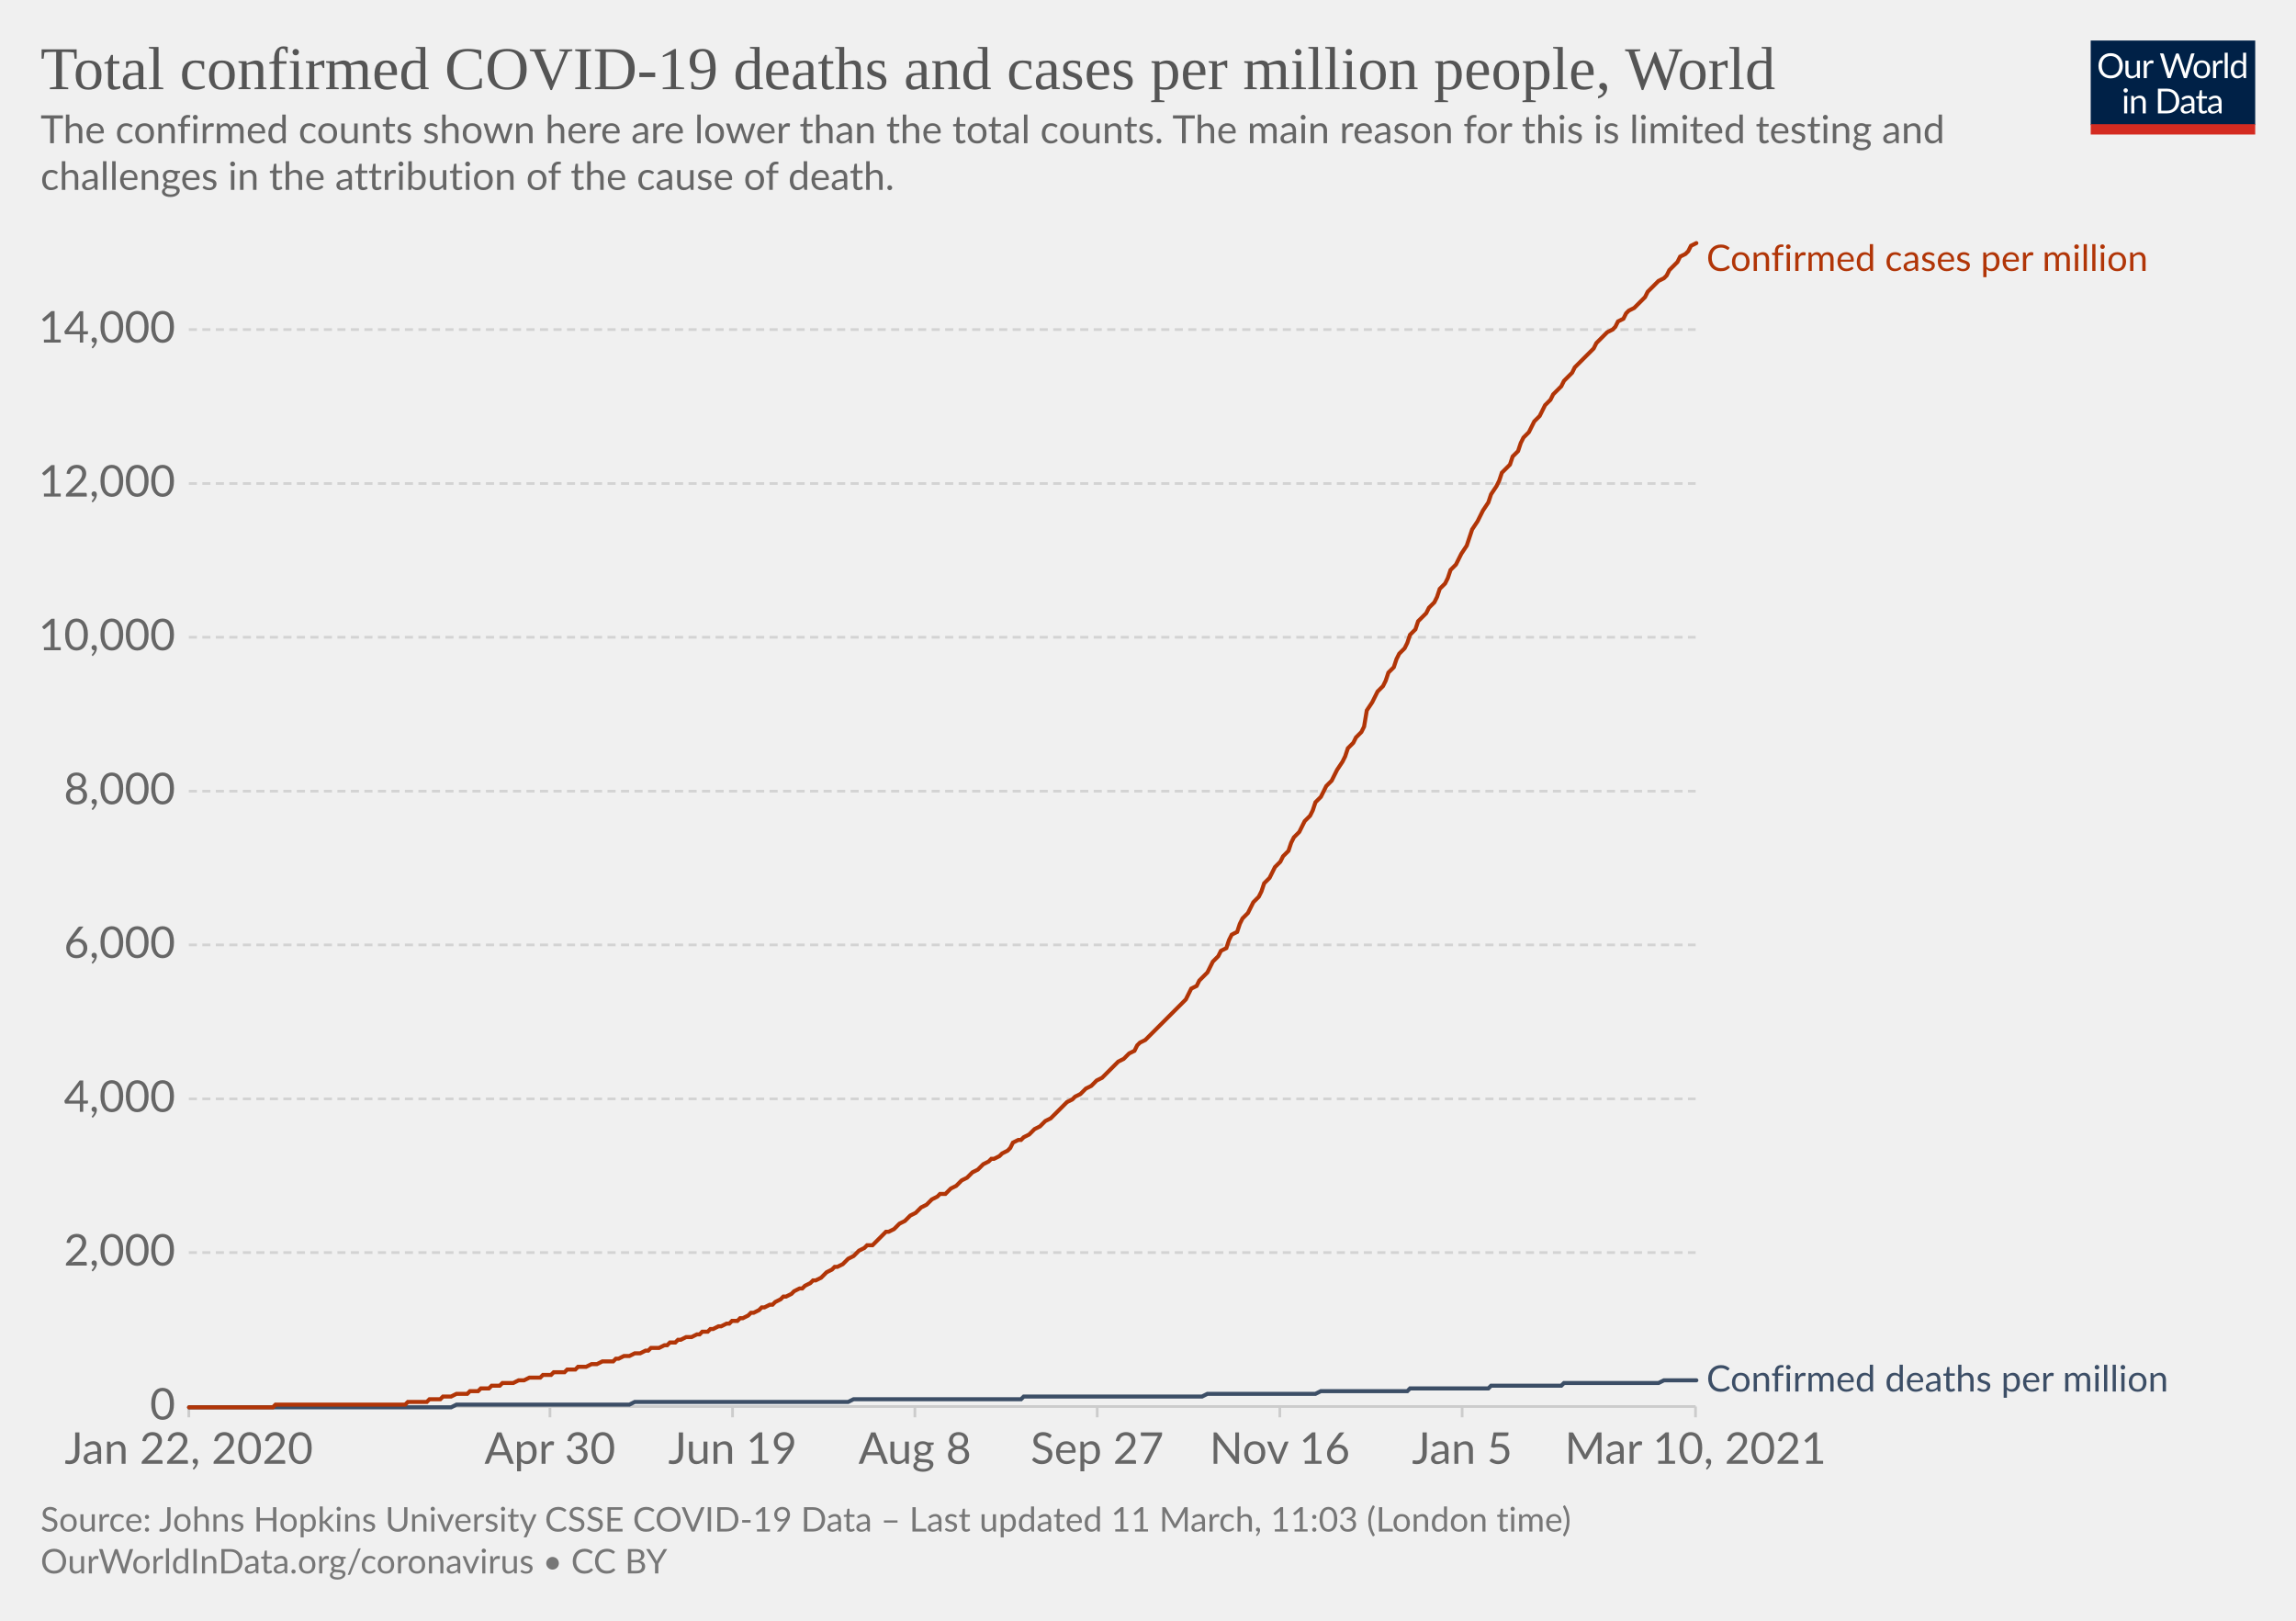
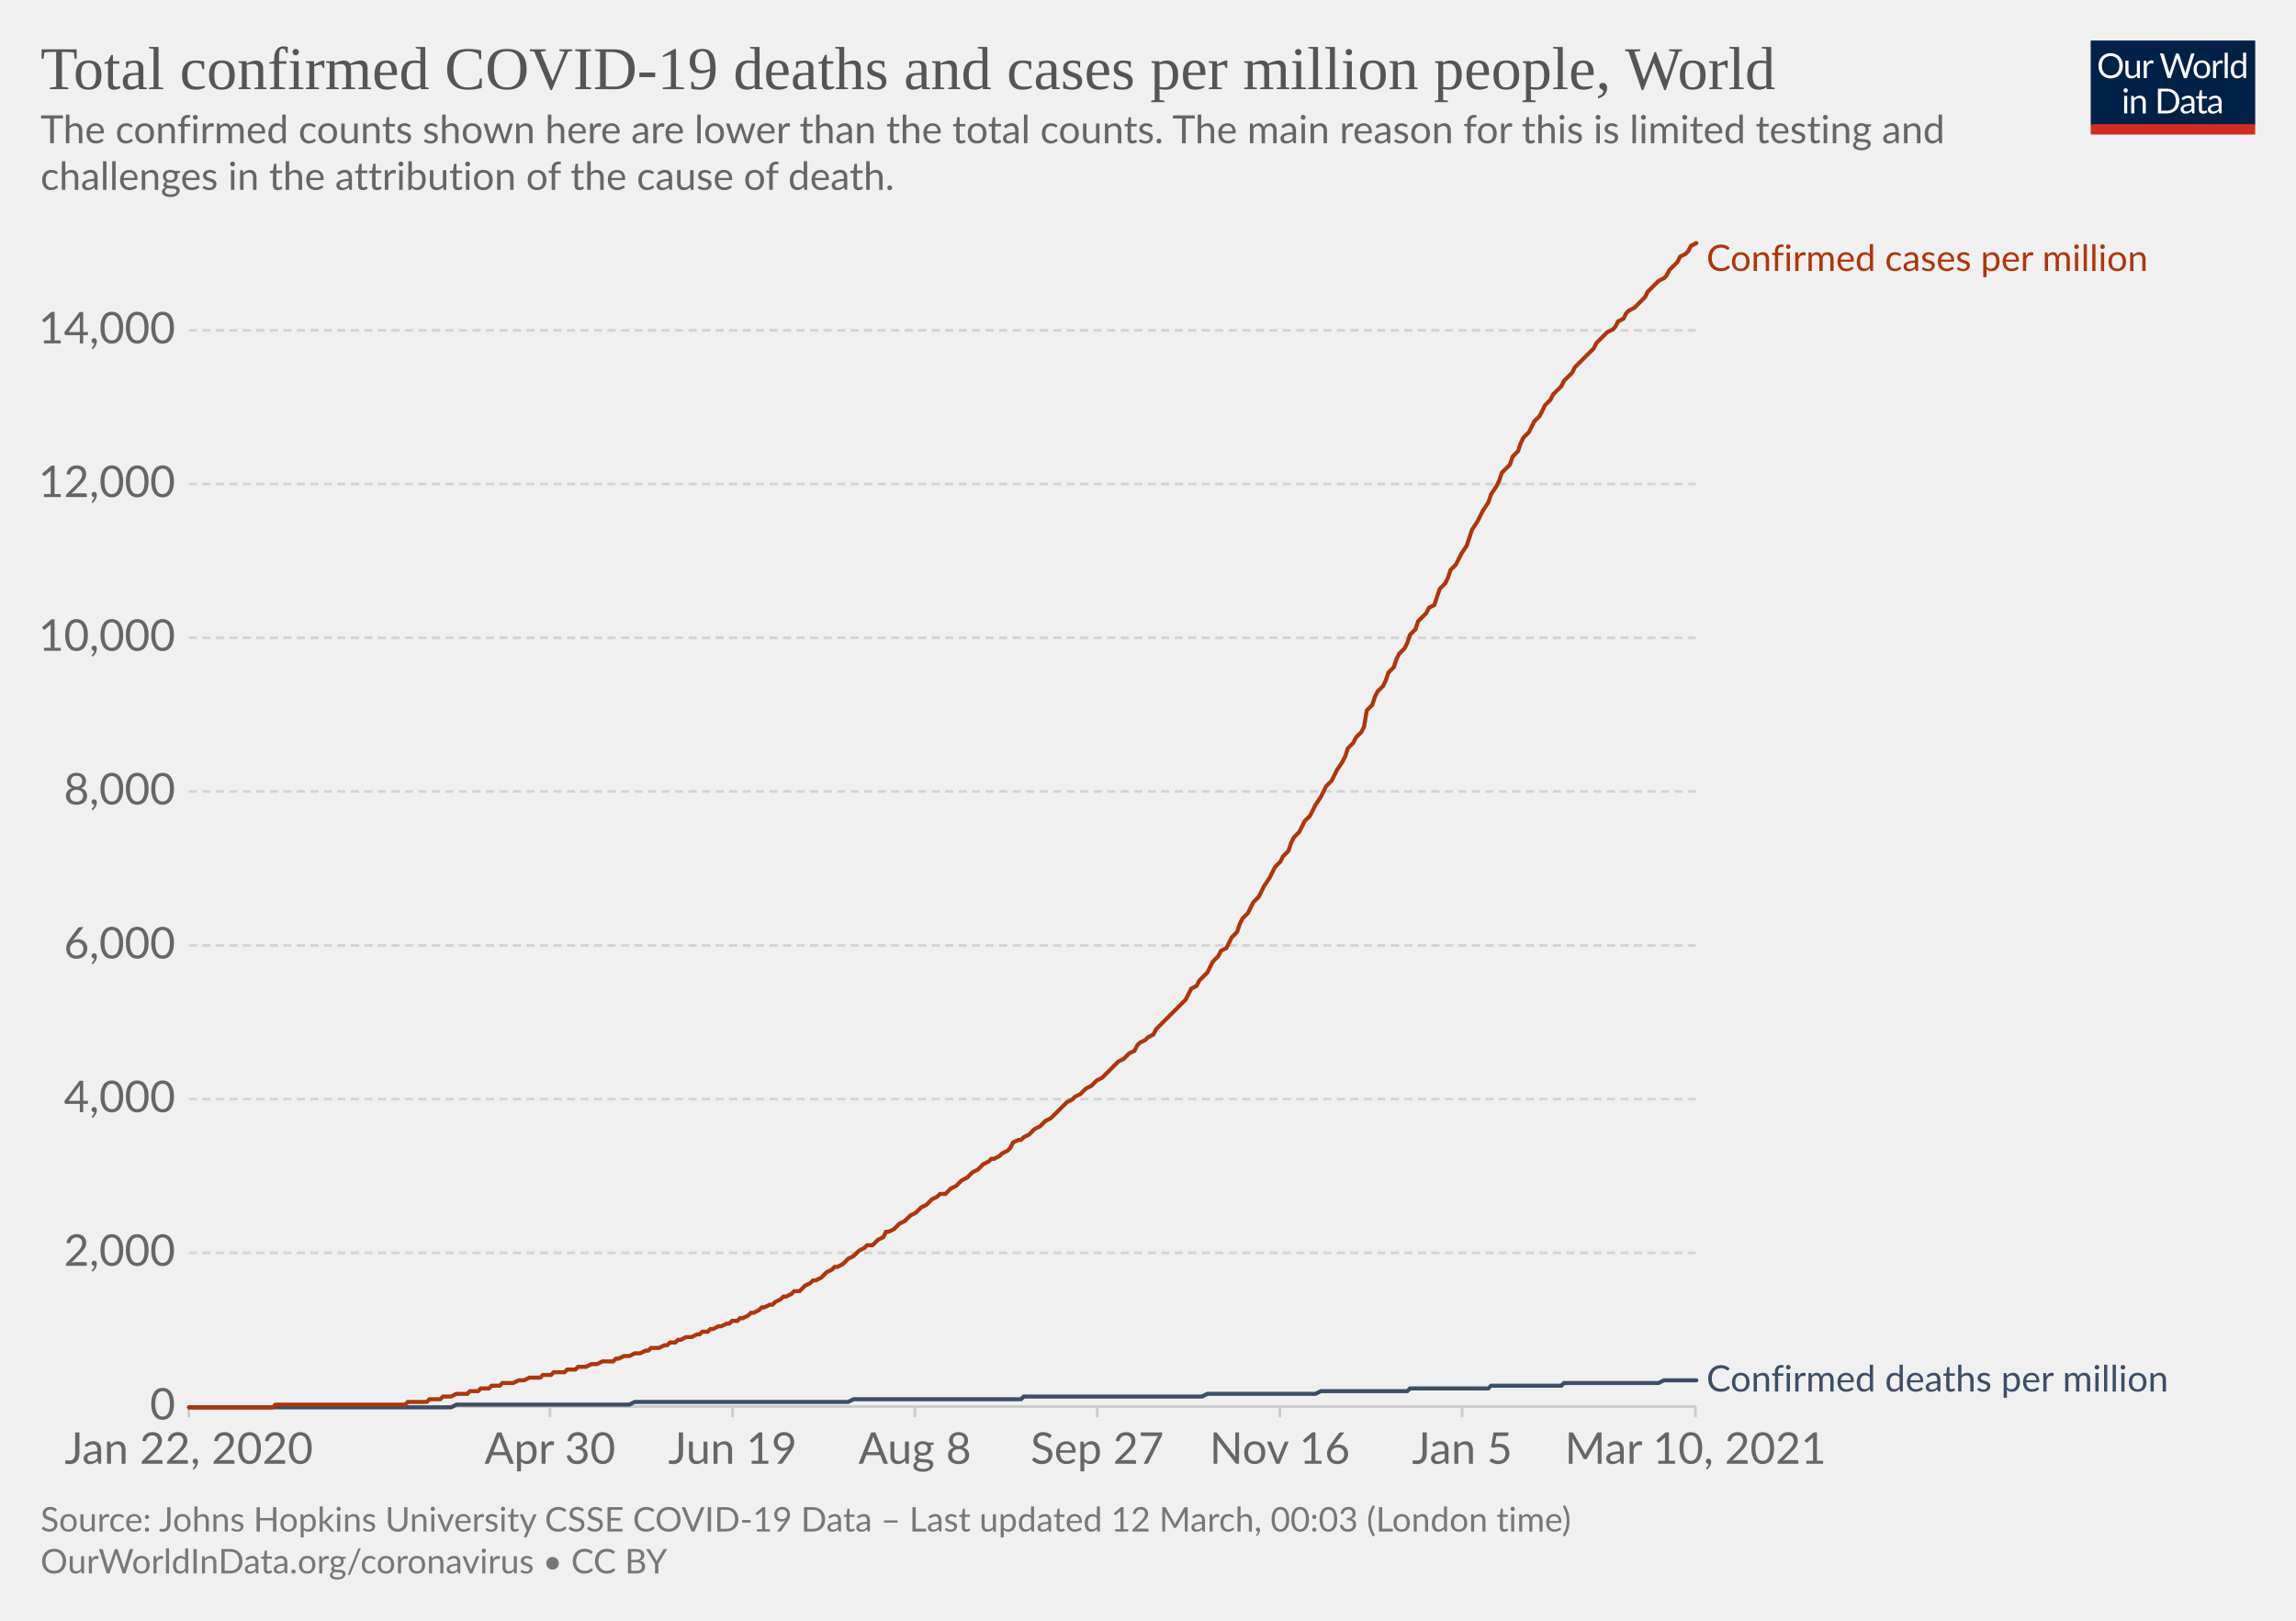
<svg xmlns="http://www.w3.org/2000/svg" version="1.1" style="background-color:#fff;-webkit-font-smoothing:antialiased" width="850" height="600" viewBox="0 0 850 600" font-family="Lato,'Helvetica Neue',Helvetica,Arial,sans-serif" font-size="18" text-rendering="optimizeLegibility">
  <g class="HeaderView">
    <g transform="matrix(.29 0 0 .29 774 15)">
      <svg width="210" height="120" viewBox="0 0 210 120" fill="none">
        <g clip-path="url(#clip0)">
          <path d="M0 0h210v107.89H0V0z" fill="#002147" />
          <path d="M40.98 32.25c0 2.36-.38 4.53-1.12 6.51a14.26 14.26 0 01-8.1 8.4c-1.9.78-4.02 1.17-6.34 1.17a16.6 16.6 0 01-6.33-1.17 14.31 14.31 0 01-8.08-8.4 18.29 18.29 0 01-1.12-6.51c0-2.36.38-4.53 1.12-6.5.75-1.97 1.8-3.67 3.17-5.1a14.32 14.32 0 014.9-3.34c1.92-.8 4.03-1.19 6.34-1.19 2.32 0 4.43.4 6.34 1.19 1.92.8 3.56 1.9 4.93 3.34a14.87 14.87 0 013.17 5.1 18.1 18.1 0 011.12 6.5zm-4.38 0c0-1.94-.26-3.68-.8-5.22a10.91 10.91 0 00-2.24-3.89 9.68 9.68 0 00-3.52-2.46 11.95 11.95 0 00-4.62-.86c-1.68 0-3.21.28-4.6.86a9.88 9.88 0 00-3.54 2.46 10.91 10.91 0 00-2.24 3.9c-.53 1.53-.8 3.27-.8 5.2 0 1.94.27 3.68.8 5.22a11.17 11.17 0 002.24 3.9 10.01 10.01 0 003.55 2.44c1.38.56 2.9.83 4.6.83s3.24-.27 4.61-.83a9.8 9.8 0 003.52-2.44 11.17 11.17 0 002.25-3.9c.53-1.54.8-3.28.8-5.21zm26.22-6.54V48H60.5c-.56 0-.9-.27-1.05-.81l-.31-2.4a12.45 12.45 0 01-3.26 2.6c-1.2.64-2.58.96-4.13.96-1.22 0-2.3-.2-3.24-.6a6.52 6.52 0 01-2.33-1.7 7.37 7.37 0 01-1.43-2.67c-.3-1.04-.46-2.2-.46-3.45V25.7h3.91v14.22c0 1.68.38 2.99 1.15 3.91.77.93 1.96 1.39 3.54 1.39 1.16 0 2.24-.27 3.23-.82a10.42 10.42 0 002.8-2.28V25.7h3.91zm8.61 4.47a9.94 9.94 0 012.6-3.56 5.64 5.64 0 013.76-1.3c.47 0 .92.05 1.34.15.44.1.83.27 1.17.49l-.3 2.92c-.09.37-.3.55-.66.55-.2 0-.5-.04-.9-.13a6.21 6.21 0 00-3.24.18 4.23 4.23 0 00-1.47.92c-.42.4-.81.9-1.17 1.5-.33.58-.64 1.26-.92 2.02V48H67.7V25.71h2.25c.42 0 .72.08.88.25.16.16.27.44.33.83l.26 3.39zm61.16-13.7L122.75 48h-3.82l-7.99-24.05a21.95 21.95 0 01-.42-1.58 38.36 38.36 0 01-.44 1.58L102.05 48h-3.83L88.4 16.47h3.54c.38 0 .7.1.95.29.26.2.43.43.5.73l6.52 21.9.28 1.28.29 1.46.3-1.46.38-1.27 7.41-21.91c.1-.25.26-.48.51-.69.27-.22.58-.33.95-.33h1.23c.38 0 .69.1.92.29a1.77 1.77 0 01.53.73l7.4 21.9a28.4 28.4 0 01.68 2.62 29.52 29.52 0 01.52-2.61l6.54-21.91a1.31 1.31 0 01.48-.7c.27-.21.58-.32.95-.32h3.32zm9.35 8.88c1.63 0 3.1.27 4.4.82a9.43 9.43 0 015.46 5.94c.5 1.4.74 2.98.74 4.73 0 1.76-.25 3.34-.74 4.75a9.43 9.43 0 01-5.46 5.92c-1.3.52-2.77.79-4.4.79-1.64 0-3.12-.27-4.44-.8a9.42 9.42 0 01-3.35-2.3c-.92-1-1.63-2.2-2.13-3.61-.49-1.41-.73-3-.73-4.75s.24-3.33.73-4.73c.5-1.43 1.2-2.64 2.13-3.63a9.4 9.4 0 013.35-2.31c1.32-.55 2.8-.82 4.44-.82zm0 19.89c2.2 0 3.84-.73 4.93-2.2 1.08-1.48 1.63-3.54 1.63-6.18 0-2.66-.55-4.72-1.63-6.2-1.09-1.49-2.73-2.23-4.93-2.23-1.12 0-2.09.2-2.93.57a5.71 5.71 0 00-2.06 1.65 7.5 7.5 0 00-1.24 2.67c-.26 1.04-.4 2.22-.4 3.54 0 2.64.55 4.7 1.64 6.18 1.1 1.47 2.76 2.2 4.99 2.2zm17.97-15.07a9.94 9.94 0 012.6-3.56 5.64 5.64 0 013.76-1.3c.47 0 .91.05 1.34.15.44.1.83.27 1.16.49l-.28 2.92c-.09.37-.31.55-.66.55-.2 0-.5-.04-.9-.13a6.2 6.2 0 00-3.24.18 4.23 4.23 0 00-1.47.92c-.43.4-.82.9-1.17 1.5a13.1 13.1 0 00-.92 2.02V48h-3.94V25.71h2.24c.43 0 .72.08.88.25.17.16.28.44.33.83l.27 3.39zm15.04-14.59V48h-3.92V15.6h3.92zm19.55 15.43a6.22 6.22 0 00-2.38-2.05 6.7 6.7 0 00-2.86-.6c-2.07 0-3.66.75-4.77 2.23-1.12 1.48-1.68 3.6-1.68 6.33 0 1.46.13 2.7.38 3.74a7.29 7.29 0 001.1 2.56 4.35 4.35 0 001.78 1.45c.7.3 1.5.46 2.4.46 1.29 0 2.41-.3 3.36-.88a9.6 9.6 0 002.67-2.49V31.02zm3.91-15.43V48h-2.33c-.56 0-.9-.27-1.06-.81l-.35-2.71a12.13 12.13 0 01-3.25 2.77 8.28 8.28 0 01-4.23 1.06 7.31 7.31 0 01-6.14-2.9c-.73-.96-1.3-2.15-1.69-3.57a18.35 18.35 0 01.07-9.48 11.29 11.29 0 011.89-3.7 8.7 8.7 0 017.06-3.34 7.96 7.96 0 016.12 2.62V15.59h3.91zM46.61 70.71V93H42.7V70.71h3.91zm.84-7c0 .39-.08.75-.24 1.09a2.81 2.81 0 01-1.52 1.47 2.67 2.67 0 01-2.16 0 2.9 2.9 0 01-1.45-1.47 2.67 2.67 0 010-2.16c.15-.35.35-.65.6-.9.25-.27.53-.47.85-.62a2.67 2.67 0 012.16 0c.35.15.65.35.9.62.27.25.47.55.62.9.16.34.24.7.24 1.08zm7.97 10.24c.49-.54 1-1.04 1.54-1.48a9.85 9.85 0 013.66-1.84 8.96 8.96 0 015.43.35c.94.4 1.72.97 2.33 1.71a7.36 7.36 0 011.43 2.67c.32 1.04.49 2.19.49 3.45V93h-3.94V78.81c0-1.69-.4-3-1.17-3.92-.76-.93-1.93-1.4-3.5-1.4a6.6 6.6 0 00-3.25.83c-1 .56-1.92 1.31-2.77 2.27V93h-3.94V70.71h2.35c.56 0 .9.28 1.04.82l.3 2.42zm57.7 3.3c0 2.36-.37 4.5-1.11 6.44a14.3 14.3 0 01-3.17 4.98 14.1 14.1 0 01-4.93 3.2c-1.9.76-4.02 1.13-6.33 1.13H85.8V61.47h11.77c2.31 0 4.42.39 6.33 1.15a13.8 13.8 0 018.1 8.18 17.75 17.75 0 011.12 6.45zm-4.37 0c0-1.94-.26-3.67-.8-5.2a10.94 10.94 0 00-2.23-3.87 9.57 9.57 0 00-3.53-2.42 12.23 12.23 0 00-4.61-.83h-7.5v24.62h7.5c1.7 0 3.24-.28 4.61-.84a9.7 9.7 0 003.53-2.4 10.94 10.94 0 002.24-3.87c.53-1.53.8-3.26.8-5.2zm19.8 5.72c-1.8.06-3.34.2-4.62.44-1.26.22-2.3.51-3.1.88-.8.36-1.37.8-1.74 1.3-.35.5-.53 1.05-.53 1.67 0 .58.1 1.1.3 1.52a3 3 0 00.76 1.05c.34.27.73.46 1.17.6a6.13 6.13 0 001.45.17 7.28 7.28 0 003.5-.81 11.95 11.95 0 002.82-2.2v-4.62zm-12.65-9.11a12.73 12.73 0 013.98-2.66c1.43-.59 3-.88 4.73-.88 1.25 0 2.36.2 3.33.61a6.81 6.81 0 013.94 4.38c.33 1.04.5 2.19.5 3.43V93h-1.74a1.8 1.8 0 01-.88-.18c-.2-.13-.36-.38-.48-.74l-.44-2.12-1.72 1.46a9.48 9.48 0 01-3.74 1.7c-.69.15-1.46.23-2.3.23-.87 0-1.69-.12-2.45-.35a5.34 5.34 0 01-3.34-2.93 6.64 6.64 0 01-.49-2.64c0-.88.25-1.72.73-2.53a6.33 6.33 0 012.35-2.17c1.09-.63 2.5-1.15 4.25-1.54 1.75-.41 3.89-.65 6.42-.7v-1.75c0-1.73-.37-3.03-1.12-3.91-.75-.9-1.84-1.34-3.28-1.34-.97 0-1.78.12-2.44.37-.64.23-1.2.5-1.7.81l-1.23.82c-.33.23-.67.35-1 .35-.27 0-.5-.07-.69-.2a2.1 2.1 0 01-.48-.53l-.7-1.25zm27.67 19.5c-1.76 0-3.12-.5-4.07-1.48-.94-.98-1.41-2.4-1.41-4.25V74h-2.68a.9.9 0 01-.6-.2c-.16-.14-.24-.36-.24-.66v-1.56l3.65-.46.9-6.89a.9.9 0 01.29-.52.88.88 0 01.62-.22H142v7.67h6.44V74H142v13.38c0 .94.22 1.63.68 2.09.45.45 1.04.68 1.76.68a3.21 3.21 0 001.85-.53l.55-.35c.16-.12.3-.18.41-.18.2 0 .4.13.55.38l1.15 1.87a7.45 7.45 0 01-2.44 1.5 8.53 8.53 0 01-2.95.52zm19.68-10.4c-1.8.07-3.34.21-4.62.45-1.26.22-2.3.51-3.1.88-.8.36-1.37.8-1.74 1.3-.35.5-.53 1.05-.53 1.67 0 .58.1 1.1.3 1.52a2.9 2.9 0 00.76 1.05c.34.27.73.46 1.17.6a6.13 6.13 0 001.45.17 7.3 7.3 0 003.5-.81 12.04 12.04 0 002.82-2.2v-4.62zm-12.65-9.1a12.72 12.72 0 013.99-2.66c1.42-.59 3-.88 4.72-.88 1.25 0 2.36.2 3.33.61a6.81 6.81 0 013.94 4.38c.33 1.04.5 2.19.5 3.43V93h-1.74a1.8 1.8 0 01-.88-.18c-.2-.13-.36-.38-.48-.74l-.44-2.12-1.72 1.46a9.48 9.48 0 01-3.74 1.7c-.69.15-1.46.23-2.3.23-.87 0-1.69-.12-2.45-.35a5.33 5.33 0 01-3.34-2.93 6.62 6.62 0 01-.49-2.64c0-.88.25-1.72.73-2.53a6.33 6.33 0 012.35-2.17c1.09-.63 2.5-1.15 4.25-1.54a31.2 31.2 0 016.42-.7v-1.75c0-1.73-.37-3.03-1.12-3.91-.75-.9-1.84-1.34-3.28-1.34-.97 0-1.78.12-2.44.37-.64.23-1.2.5-1.7.81l-1.22.82c-.34.23-.68.35-1.02.35-.26 0-.49-.07-.68-.2a1.88 1.88 0 01-.48-.53l-.7-1.25zM40.98 32.25c0 2.36-.38 4.53-1.12 6.51a14.26 14.26 0 01-8.1 8.4c-1.9.78-4.02 1.17-6.34 1.17a16.6 16.6 0 01-6.33-1.17 14.31 14.31 0 01-8.08-8.4 18.29 18.29 0 01-1.12-6.51c0-2.36.38-4.53 1.12-6.5.75-1.97 1.8-3.67 3.17-5.1a14.32 14.32 0 014.9-3.34c1.92-.8 4.03-1.19 6.34-1.19 2.32 0 4.43.4 6.34 1.19 1.92.8 3.56 1.9 4.93 3.34a14.87 14.87 0 013.17 5.1 18.1 18.1 0 011.12 6.5zm-4.38 0c0-1.94-.26-3.68-.8-5.22a10.91 10.91 0 00-2.24-3.89 9.68 9.68 0 00-3.52-2.46 11.95 11.95 0 00-4.62-.86c-1.68 0-3.21.28-4.6.86a9.88 9.88 0 00-3.54 2.46 10.91 10.91 0 00-2.24 3.9c-.53 1.53-.8 3.27-.8 5.2 0 1.94.27 3.68.8 5.22a11.17 11.17 0 002.24 3.9 10.01 10.01 0 003.55 2.44c1.38.56 2.9.83 4.6.83s3.24-.27 4.61-.83a9.8 9.8 0 003.52-2.44 11.17 11.17 0 002.25-3.9c.53-1.54.8-3.28.8-5.21zm26.22-6.54V48H60.5c-.56 0-.9-.27-1.05-.81l-.31-2.4a12.45 12.45 0 01-3.26 2.6c-1.2.64-2.58.96-4.13.96-1.22 0-2.3-.2-3.24-.6a6.52 6.52 0 01-2.33-1.7 7.37 7.37 0 01-1.43-2.67c-.3-1.04-.46-2.2-.46-3.45V25.7h3.91v14.22c0 1.68.38 2.99 1.15 3.91.77.93 1.96 1.39 3.54 1.39 1.16 0 2.24-.27 3.23-.82a10.42 10.42 0 002.8-2.28V25.7h3.91zm8.61 4.47a9.94 9.94 0 012.6-3.56 5.64 5.64 0 013.76-1.3c.47 0 .92.05 1.34.15.44.1.83.27 1.17.49l-.3 2.92c-.09.37-.3.55-.66.55-.2 0-.5-.04-.9-.13a6.21 6.21 0 00-3.24.18 4.23 4.23 0 00-1.47.92c-.42.4-.81.9-1.17 1.5-.33.58-.64 1.26-.92 2.02V48H67.7V25.71h2.25c.42 0 .72.08.88.25.16.16.27.44.33.83l.26 3.39zm61.16-13.7L122.75 48h-3.82l-7.99-24.05a21.95 21.95 0 01-.42-1.58 38.36 38.36 0 01-.44 1.58L102.05 48h-3.83L88.4 16.47h3.54c.38 0 .7.1.95.29.26.2.43.43.5.73l6.52 21.9.28 1.28.29 1.46.3-1.46.38-1.27 7.41-21.91c.1-.25.26-.48.51-.69.27-.22.58-.33.95-.33h1.23c.38 0 .69.1.92.29a1.77 1.77 0 01.53.73l7.4 21.9a28.4 28.4 0 01.68 2.62 29.52 29.52 0 01.52-2.61l6.54-21.91a1.31 1.31 0 01.48-.7c.27-.21.58-.32.95-.32h3.32zm9.35 8.88c1.63 0 3.1.27 4.4.82a9.43 9.43 0 015.46 5.94c.5 1.4.74 2.98.74 4.73 0 1.76-.25 3.34-.74 4.75a9.43 9.43 0 01-5.46 5.92c-1.3.52-2.77.79-4.4.79-1.64 0-3.12-.27-4.44-.8a9.42 9.42 0 01-3.35-2.3c-.92-1-1.63-2.2-2.13-3.61-.49-1.41-.73-3-.73-4.75s.24-3.33.73-4.73c.5-1.43 1.2-2.64 2.13-3.63a9.4 9.4 0 013.35-2.31c1.32-.55 2.8-.82 4.44-.82zm0 19.89c2.2 0 3.84-.73 4.93-2.2 1.08-1.48 1.63-3.54 1.63-6.18 0-2.66-.55-4.72-1.63-6.2-1.09-1.49-2.73-2.23-4.93-2.23-1.12 0-2.09.2-2.93.57a5.71 5.71 0 00-2.06 1.65 7.5 7.5 0 00-1.24 2.67c-.26 1.04-.4 2.22-.4 3.54 0 2.64.55 4.7 1.64 6.18 1.1 1.47 2.76 2.2 4.99 2.2zm17.97-15.07a9.94 9.94 0 012.6-3.56 5.64 5.64 0 013.76-1.3c.47 0 .91.05 1.34.15.44.1.83.27 1.16.49l-.28 2.92c-.09.37-.31.55-.66.55-.2 0-.5-.04-.9-.13a6.2 6.2 0 00-3.24.18 4.23 4.23 0 00-1.47.92c-.43.4-.82.9-1.17 1.5a13.1 13.1 0 00-.92 2.02V48h-3.94V25.71h2.24c.43 0 .72.08.88.25.17.16.28.44.33.83l.27 3.39zm15.04-14.59V48h-3.92V15.6h3.92zm19.55 15.43a6.22 6.22 0 00-2.38-2.05 6.7 6.7 0 00-2.86-.6c-2.07 0-3.66.75-4.77 2.23-1.12 1.48-1.68 3.6-1.68 6.33 0 1.46.13 2.7.38 3.74a7.29 7.29 0 001.1 2.56 4.35 4.35 0 001.78 1.45c.7.3 1.5.46 2.4.46 1.29 0 2.41-.3 3.36-.88a9.6 9.6 0 002.67-2.49V31.02zm3.91-15.43V48h-2.33c-.56 0-.9-.27-1.06-.81l-.35-2.71a12.13 12.13 0 01-3.25 2.77 8.28 8.28 0 01-4.23 1.06 7.31 7.31 0 01-6.14-2.9c-.73-.96-1.3-2.15-1.69-3.57a18.35 18.35 0 01.07-9.48 11.29 11.29 0 011.89-3.7 8.7 8.7 0 017.06-3.34 7.96 7.96 0 016.12 2.62V15.59h3.91zM46.61 70.71V93H42.7V70.71h3.91zm.84-7c0 .39-.08.75-.24 1.09a2.81 2.81 0 01-1.52 1.47 2.67 2.67 0 01-2.16 0 2.9 2.9 0 01-1.45-1.47 2.67 2.67 0 010-2.16c.15-.35.35-.65.6-.9.25-.27.53-.47.85-.62a2.67 2.67 0 012.16 0c.35.15.65.35.9.62.27.25.47.55.62.9.16.34.24.7.24 1.08zm7.97 10.24c.49-.54 1-1.04 1.54-1.48a9.85 9.85 0 013.66-1.84 8.96 8.96 0 015.43.35c.94.4 1.72.97 2.33 1.71a7.36 7.36 0 011.43 2.67c.32 1.04.49 2.19.49 3.45V93h-3.94V78.81c0-1.69-.4-3-1.17-3.92-.76-.93-1.93-1.4-3.5-1.4a6.6 6.6 0 00-3.25.83c-1 .56-1.92 1.31-2.77 2.27V93h-3.94V70.71h2.35c.56 0 .9.28 1.04.82l.3 2.42zm57.7 3.3c0 2.36-.37 4.5-1.11 6.44a14.3 14.3 0 01-3.17 4.98 14.1 14.1 0 01-4.93 3.2c-1.9.76-4.02 1.13-6.33 1.13H85.8V61.47h11.77c2.31 0 4.42.39 6.33 1.15a13.8 13.8 0 018.1 8.18 17.75 17.75 0 011.12 6.45zm-4.37 0c0-1.94-.26-3.67-.8-5.2a10.94 10.94 0 00-2.23-3.87 9.57 9.57 0 00-3.53-2.42 12.23 12.23 0 00-4.61-.83h-7.5v24.62h7.5c1.7 0 3.24-.28 4.61-.84a9.7 9.7 0 003.53-2.4 10.94 10.94 0 002.24-3.87c.53-1.53.8-3.26.8-5.2zm19.8 5.72c-1.8.06-3.34.2-4.62.44-1.26.22-2.3.51-3.1.88-.8.36-1.37.8-1.74 1.3-.35.5-.53 1.05-.53 1.67 0 .58.1 1.1.3 1.52a3 3 0 00.76 1.05c.34.27.73.46 1.17.6a6.13 6.13 0 001.45.17 7.28 7.28 0 003.5-.81 11.95 11.95 0 002.82-2.2v-4.62zm-12.65-9.11a12.73 12.73 0 013.98-2.66c1.43-.59 3-.88 4.73-.88 1.25 0 2.36.2 3.33.61a6.81 6.81 0 013.94 4.38c.33 1.04.5 2.19.5 3.43V93h-1.74a1.8 1.8 0 01-.88-.18c-.2-.13-.36-.38-.48-.74l-.44-2.12-1.72 1.46a9.48 9.48 0 01-3.74 1.7c-.69.15-1.46.23-2.3.23-.87 0-1.69-.12-2.45-.35a5.34 5.34 0 01-3.34-2.93 6.64 6.64 0 01-.49-2.64c0-.88.25-1.72.73-2.53a6.33 6.33 0 012.35-2.17c1.09-.63 2.5-1.15 4.25-1.54 1.75-.41 3.89-.65 6.42-.7v-1.75c0-1.73-.37-3.03-1.12-3.91-.75-.9-1.84-1.34-3.28-1.34-.97 0-1.78.12-2.44.37-.64.23-1.2.5-1.7.81l-1.23.82c-.33.23-.67.35-1 .35-.27 0-.5-.07-.69-.2a2.1 2.1 0 01-.48-.53l-.7-1.25zm27.67 19.5c-1.76 0-3.12-.5-4.07-1.48-.94-.98-1.41-2.4-1.41-4.25V74h-2.68a.9.9 0 01-.6-.2c-.16-.14-.24-.36-.24-.66v-1.56l3.65-.46.9-6.89a.9.9 0 01.29-.52.88.88 0 01.62-.22H142v7.67h6.44V74H142v13.38c0 .94.22 1.63.68 2.09.45.45 1.04.68 1.76.68a3.21 3.21 0 001.85-.53l.55-.35c.16-.12.3-.18.41-.18.2 0 .4.13.55.38l1.15 1.87a7.45 7.45 0 01-2.44 1.5 8.53 8.53 0 01-2.95.52zm19.68-10.4c-1.8.07-3.34.21-4.62.45-1.26.22-2.3.51-3.1.88-.8.36-1.37.8-1.74 1.3-.35.5-.53 1.05-.53 1.67 0 .58.1 1.1.3 1.52a2.9 2.9 0 00.76 1.05c.34.27.73.46 1.17.6a6.13 6.13 0 001.45.17 7.3 7.3 0 003.5-.81 12.04 12.04 0 002.82-2.2v-4.62zm-12.65-9.1a12.72 12.72 0 013.99-2.66c1.42-.59 3-.88 4.72-.88 1.25 0 2.36.2 3.33.61a6.81 6.81 0 013.94 4.38c.33 1.04.5 2.19.5 3.43V93h-1.74a1.8 1.8 0 01-.88-.18c-.2-.13-.36-.38-.48-.74l-.44-2.12-1.72 1.46a9.48 9.48 0 01-3.74 1.7c-.69.15-1.46.23-2.3.23-.87 0-1.69-.12-2.45-.35a5.33 5.33 0 01-3.34-2.93 6.62 6.62 0 01-.49-2.64c0-.88.25-1.72.73-2.53a6.33 6.33 0 012.35-2.17c1.09-.63 2.5-1.15 4.25-1.54a31.2 31.2 0 016.42-.7v-1.75c0-1.73-.37-3.03-1.12-3.91-.75-.9-1.84-1.34-3.28-1.34-.97 0-1.78.12-2.44.37-.64.23-1.2.5-1.7.81l-1.22.82c-.34.23-.68.35-1.02.35-.26 0-.49-.07-.68-.2a1.88 1.88 0 01-.48-.53l-.7-1.25zM40.98 32.25c0 2.36-.38 4.53-1.12 6.51a14.26 14.26 0 01-8.1 8.4c-1.9.78-4.02 1.17-6.34 1.17a16.6 16.6 0 01-6.33-1.17 14.31 14.31 0 01-8.08-8.4 18.29 18.29 0 01-1.12-6.51c0-2.36.38-4.53 1.12-6.5.75-1.97 1.8-3.67 3.17-5.1a14.32 14.32 0 014.9-3.34c1.92-.8 4.03-1.19 6.34-1.19 2.32 0 4.43.4 6.34 1.19 1.92.8 3.56 1.9 4.93 3.34a14.87 14.87 0 013.17 5.1 18.1 18.1 0 011.12 6.5zm-4.38 0c0-1.94-.26-3.68-.8-5.22a10.91 10.91 0 00-2.24-3.89 9.68 9.68 0 00-3.52-2.46 11.95 11.95 0 00-4.62-.86c-1.68 0-3.21.28-4.6.86a9.88 9.88 0 00-3.54 2.46 10.91 10.91 0 00-2.24 3.9c-.53 1.53-.8 3.27-.8 5.2 0 1.94.27 3.68.8 5.22a11.17 11.17 0 002.24 3.9 10.01 10.01 0 003.55 2.44c1.38.56 2.9.83 4.6.83s3.24-.27 4.61-.83a9.8 9.8 0 003.52-2.44 11.17 11.17 0 002.25-3.9c.53-1.54.8-3.28.8-5.21zm26.22-6.54V48H60.5c-.56 0-.9-.27-1.05-.81l-.31-2.4a12.45 12.45 0 01-3.26 2.6c-1.2.64-2.58.96-4.13.96-1.22 0-2.3-.2-3.24-.6a6.52 6.52 0 01-2.33-1.7 7.37 7.37 0 01-1.43-2.67c-.3-1.04-.46-2.2-.46-3.45V25.7h3.91v14.22c0 1.68.38 2.99 1.15 3.91.77.93 1.96 1.39 3.54 1.39 1.16 0 2.24-.27 3.23-.82a10.42 10.42 0 002.8-2.28V25.7h3.91zm8.61 4.47a9.94 9.94 0 012.6-3.56 5.64 5.64 0 013.76-1.3c.47 0 .92.05 1.34.15.44.1.83.27 1.17.49l-.3 2.92c-.09.37-.3.55-.66.55-.2 0-.5-.04-.9-.13a6.21 6.21 0 00-3.24.18 4.23 4.23 0 00-1.47.92c-.42.4-.81.9-1.17 1.5-.33.58-.64 1.26-.92 2.02V48H67.7V25.71h2.25c.42 0 .72.08.88.25.16.16.27.44.33.83l.26 3.39zm61.16-13.7L122.75 48h-3.82l-7.99-24.05a21.95 21.95 0 01-.42-1.58 38.36 38.36 0 01-.44 1.58L102.05 48h-3.83L88.4 16.47h3.54c.38 0 .7.1.95.29.26.2.43.43.5.73l6.52 21.9.28 1.28.29 1.46.3-1.46.38-1.27 7.41-21.91c.1-.25.26-.48.51-.69.27-.22.58-.33.95-.33h1.23c.38 0 .69.1.92.29a1.77 1.77 0 01.53.73l7.4 21.9a28.4 28.4 0 01.68 2.62 29.52 29.52 0 01.52-2.61l6.54-21.91a1.31 1.31 0 01.48-.7c.27-.21.58-.32.95-.32h3.32zm9.35 8.88c1.63 0 3.1.27 4.4.82a9.43 9.43 0 015.46 5.94c.5 1.4.74 2.98.74 4.73 0 1.76-.25 3.34-.74 4.75a9.43 9.43 0 01-5.46 5.92c-1.3.52-2.77.79-4.4.79-1.64 0-3.12-.27-4.44-.8a9.42 9.42 0 01-3.35-2.3c-.92-1-1.63-2.2-2.13-3.61-.49-1.41-.73-3-.73-4.75s.24-3.33.73-4.73c.5-1.43 1.2-2.64 2.13-3.63a9.4 9.4 0 013.35-2.31c1.32-.55 2.8-.82 4.44-.82zm0 19.89c2.2 0 3.84-.73 4.93-2.2 1.08-1.48 1.63-3.54 1.63-6.18 0-2.66-.55-4.72-1.63-6.2-1.09-1.49-2.73-2.23-4.93-2.23-1.12 0-2.09.2-2.93.57a5.71 5.71 0 00-2.06 1.65 7.5 7.5 0 00-1.24 2.67c-.26 1.04-.4 2.22-.4 3.54 0 2.64.55 4.7 1.64 6.18 1.1 1.47 2.76 2.2 4.99 2.2zm17.97-15.07a9.94 9.94 0 012.6-3.56 5.64 5.64 0 013.76-1.3c.47 0 .91.05 1.34.15.44.1.83.27 1.16.49l-.28 2.92c-.09.37-.31.55-.66.55-.2 0-.5-.04-.9-.13a6.2 6.2 0 00-3.24.18 4.23 4.23 0 00-1.47.92c-.43.4-.82.9-1.17 1.5a13.1 13.1 0 00-.92 2.02V48h-3.94V25.71h2.24c.43 0 .72.08.88.25.17.16.28.44.33.83l.27 3.39zm15.04-14.59V48h-3.92V15.6h3.92zm19.55 15.43a6.22 6.22 0 00-2.38-2.05 6.7 6.7 0 00-2.86-.6c-2.07 0-3.66.75-4.77 2.23-1.12 1.48-1.68 3.6-1.68 6.33 0 1.46.13 2.7.38 3.74a7.29 7.29 0 001.1 2.56 4.35 4.35 0 001.78 1.45c.7.3 1.5.46 2.4.46 1.29 0 2.41-.3 3.36-.88a9.6 9.6 0 002.67-2.49V31.02zm3.91-15.43V48h-2.33c-.56 0-.9-.27-1.06-.81l-.35-2.71a12.13 12.13 0 01-3.25 2.77 8.28 8.28 0 01-4.23 1.06 7.31 7.31 0 01-6.14-2.9c-.73-.96-1.3-2.15-1.69-3.57a18.35 18.35 0 01.07-9.48 11.29 11.29 0 011.89-3.7 8.7 8.7 0 017.06-3.34 7.96 7.96 0 016.12 2.62V15.59h3.91zM46.61 70.71V93H42.7V70.71h3.91zm.84-7c0 .39-.08.75-.24 1.09a2.81 2.81 0 01-1.52 1.47 2.67 2.67 0 01-2.16 0 2.9 2.9 0 01-1.45-1.47 2.67 2.67 0 010-2.16c.15-.35.35-.65.6-.9.25-.27.53-.47.85-.62a2.67 2.67 0 012.16 0c.35.15.65.35.9.62.27.25.47.55.62.9.16.34.24.7.24 1.08zm7.97 10.24c.49-.54 1-1.04 1.54-1.48a9.85 9.85 0 013.66-1.84 8.96 8.96 0 015.43.35c.94.4 1.72.97 2.33 1.71a7.36 7.36 0 011.43 2.67c.32 1.04.49 2.19.49 3.45V93h-3.94V78.81c0-1.69-.4-3-1.17-3.92-.76-.93-1.93-1.4-3.5-1.4a6.6 6.6 0 00-3.25.83c-1 .56-1.92 1.31-2.77 2.27V93h-3.94V70.71h2.35c.56 0 .9.28 1.04.82l.3 2.42zm57.7 3.3c0 2.36-.37 4.5-1.11 6.44a14.3 14.3 0 01-3.17 4.98 14.1 14.1 0 01-4.93 3.2c-1.9.76-4.02 1.13-6.33 1.13H85.8V61.47h11.77c2.31 0 4.42.39 6.33 1.15a13.8 13.8 0 018.1 8.18 17.75 17.75 0 011.12 6.45zm-4.37 0c0-1.94-.26-3.67-.8-5.2a10.94 10.94 0 00-2.23-3.87 9.57 9.57 0 00-3.53-2.42 12.23 12.23 0 00-4.61-.83h-7.5v24.62h7.5c1.7 0 3.24-.28 4.61-.84a9.7 9.7 0 003.53-2.4 10.94 10.94 0 002.24-3.87c.53-1.53.8-3.26.8-5.2zm19.8 5.72c-1.8.06-3.34.2-4.62.44-1.26.22-2.3.51-3.1.88-.8.36-1.37.8-1.74 1.3-.35.5-.53 1.05-.53 1.67 0 .58.1 1.1.3 1.52a3 3 0 00.76 1.05c.34.27.73.46 1.17.6a6.13 6.13 0 001.45.17 7.28 7.28 0 003.5-.81 11.95 11.95 0 002.82-2.2v-4.62zm-12.65-9.11a12.73 12.73 0 013.98-2.66c1.43-.59 3-.88 4.73-.88 1.25 0 2.36.2 3.33.61a6.81 6.81 0 013.94 4.38c.33 1.04.5 2.19.5 3.43V93h-1.74a1.8 1.8 0 01-.88-.18c-.2-.13-.36-.38-.48-.74l-.44-2.12-1.72 1.46a9.48 9.48 0 01-3.74 1.7c-.69.15-1.46.23-2.3.23-.87 0-1.69-.12-2.45-.35a5.34 5.34 0 01-3.34-2.93 6.64 6.64 0 01-.49-2.64c0-.88.25-1.72.73-2.53a6.33 6.33 0 012.35-2.17c1.09-.63 2.5-1.15 4.25-1.54 1.75-.41 3.89-.65 6.42-.7v-1.75c0-1.73-.37-3.03-1.12-3.91-.75-.9-1.84-1.34-3.28-1.34-.97 0-1.78.12-2.44.37-.64.23-1.2.5-1.7.81l-1.23.82c-.33.23-.67.35-1 .35-.27 0-.5-.07-.69-.2a2.1 2.1 0 01-.48-.53l-.7-1.25zm27.67 19.5c-1.76 0-3.12-.5-4.07-1.48-.94-.98-1.41-2.4-1.41-4.25V74h-2.68a.9.9 0 01-.6-.2c-.16-.14-.24-.36-.24-.66v-1.56l3.65-.46.9-6.89a.9.9 0 01.29-.52.88.88 0 01.62-.22H142v7.67h6.44V74H142v13.38c0 .94.22 1.63.68 2.09.45.45 1.04.68 1.76.68a3.21 3.21 0 001.85-.53l.55-.35c.16-.12.3-.18.41-.18.2 0 .4.13.55.38l1.15 1.87a7.45 7.45 0 01-2.44 1.5 8.53 8.53 0 01-2.95.52zm19.68-10.4c-1.8.07-3.34.21-4.62.45-1.26.22-2.3.51-3.1.88-.8.36-1.37.8-1.74 1.3-.35.5-.53 1.05-.53 1.67 0 .58.1 1.1.3 1.52a2.9 2.9 0 00.76 1.05c.34.27.73.46 1.17.6a6.13 6.13 0 001.45.17 7.3 7.3 0 003.5-.81 12.04 12.04 0 002.82-2.2v-4.62zm-12.65-9.1a12.72 12.72 0 013.99-2.66c1.42-.59 3-.88 4.72-.88 1.25 0 2.36.2 3.33.61a6.81 6.81 0 013.94 4.38c.33 1.04.5 2.19.5 3.43V93h-1.74a1.8 1.8 0 01-.88-.18c-.2-.13-.36-.38-.48-.74l-.44-2.12-1.72 1.46a9.48 9.48 0 01-3.74 1.7c-.69.15-1.46.23-2.3.23-.87 0-1.69-.12-2.45-.35a5.33 5.33 0 01-3.34-2.93 6.62 6.62 0 01-.49-2.64c0-.88.25-1.72.73-2.53a6.33 6.33 0 012.35-2.17c1.09-.63 2.5-1.15 4.25-1.54a31.2 31.2 0 016.42-.7v-1.75c0-1.73-.37-3.03-1.12-3.91-.75-.9-1.84-1.34-3.28-1.34-.97 0-1.78.12-2.44.37-.64.23-1.2.5-1.7.81l-1.22.82c-.34.23-.68.35-1.02.35-.26 0-.49-.07-.68-.2a1.88 1.88 0 01-.48-.53l-.7-1.25z" fill="#fff" />
          <path fill="#D42B21" d="M0 106.79h210V120H0z" />
        </g>
        <defs>
          <clipPath id="clip0">
            <path fill="#fff" d="M0 0h210v120H0z" />
          </clipPath>
        </defs>
      </svg>
    </g>
    <a href="https://ourworldindata.org/grapher/total-covid-cases-deaths-per-million?time=2019-12-31..latest" target="_blank" rel="noopener" font-family="&quot;Playfair Display&quot;,Georgia,&quot;Times New Roman&quot;,serif">
      <text font-size="22.5" x="15" y="33" fill="#555">
        <tspan x="15" y="33">Total confirmed COVID-19 deaths and cases per million people, World</tspan>
      </text>
    </a>
    <text font-size="14.4" x="15" y="53" fill="#666">
      <tspan x="15" y="53.02">The confirmed counts shown here are lower than the total counts. The main reason for this is limited testing and</tspan>
      <tspan x="15" y="70.3">challenges in the attribution of the cause of death.</tspan>
    </text>
  </g>
  <g class="LineChart">
    <defs>
      <clipPath id="a">
        <path d="M59.9 0h830v904.8h-830z" />
      </clipPath>
    </defs>
    <g class="DualAxisView">
      <g class="HorizontalAxis">
        <path stroke="#ccc" d="M69.9 520.7v4M203.6 520.7v4M271.2 520.7v4M338.7 520.7v4M406.2 520.7v4M473.8 520.7v4M541.3 520.7v4M627.7 520.7v4" />
        <text x="69.9" y="541.9" fill="#666" text-anchor="middle" font-size="16.2">Jan 22, 2020</text>
        <text x="203.6" y="541.9" fill="#666" text-anchor="middle" font-size="16.2">Apr 30</text>
        <text x="271.2" y="541.9" fill="#666" text-anchor="middle" font-size="16.2">Jun 19</text>
        <text x="338.7" y="541.9" fill="#666" text-anchor="middle" font-size="16.2">Aug 8</text>
        <text x="406.2" y="541.9" fill="#666" text-anchor="middle" font-size="16.2">Sep 27</text>
        <text x="473.8" y="541.9" fill="#666" text-anchor="middle" font-size="16.2">Nov 16</text>
        <text x="541.3" y="541.9" fill="#666" text-anchor="middle" font-size="16.2">Jan 5</text>
        <text x="627.7" y="541.9" fill="#666" text-anchor="middle" font-size="16.2">Mar 10, 2021</text>
      </g>
      <g class="VerticalAxis" fill="#666" dominant-baseline="middle" text-anchor="end" font-size="16.2">
        <text x="64.9" y="520.7">0</text>
-         <text x="64.9" y="463.7">2,000</text>
-         <text x="64.9" y="406.8">4,000</text>
-         <text x="64.9" y="349.8">6,000</text>
-         <text x="64.9" y="292.9">8,000</text>
-         <text x="64.9" y="235.9">10,000</text>
-         <text x="64.9" y="179">12,000</text>
-         <text x="64.9" y="122">14,000</text>
+         <text x="64.9" y="463.8">2,000</text>
+         <text x="64.9" y="406.9">4,000</text>
+         <text x="64.9" y="350">6,000</text>
+         <text x="64.9" y="293">8,000</text>
+         <text x="64.9" y="236.1">10,000</text>
+         <text x="64.9" y="179.2">12,000</text>
+         <text x="64.9" y="122.3">14,000</text>
      </g>
      <g class="AxisGridLines horizontalLines">
        <path stroke="#ccc" d="M69.9 520.7h557.84" />
-         <path stroke="#d3d3d3" stroke-dasharray="3,2" d="M69.9 463.7h557.84M69.9 406.8h557.84M69.9 349.8h557.84M69.9 292.9h557.84M69.9 235.9h557.84M69.9 179h557.84M69.9 122h557.84" />
+         <path stroke="#d3d3d3" stroke-dasharray="3,2" d="M69.9 463.8h557.84M69.9 406.9h557.84M69.9 350h557.84M69.9 293h557.84M69.9 236.1h557.84M69.9 179.2h557.84M69.9 122.3h557.84" />
      </g>
    </g>
    <g clip-path="url(#a)">
      <g class="LineLabels" cursor="default">
        <g class="legendMark">
          <text font-size="13.5" x="631.7" y="100.3" fill="#B13507">
            <tspan x="631.74" y="100.3">Confirmed cases per million</tspan>
          </text>
        </g>
        <g class="legendMark">
          <text font-size="13.5" x="631.7" y="515.1" fill="#3C4E66">
            <tspan x="631.74" y="515.15">Confirmed deaths per million</tspan>
          </text>
        </g>
      </g>
      <g class="Lines">
        <g class="key-World_0">
          <path stroke="#3C4E66" stroke-linecap="round" d="M70 521h97l2-1h64l2-1h79l2-1h62l1-1h66l2-1h40l2-1h32l1-1h29l1-1h26l1-1h35l2-1h12" fill="none" stroke-width="1.5" />
        </g>
        <g class="key-World_1">
-           <path stroke="#B13507" stroke-linecap="round" d="M70 521h31l1-1h48l1-1h7l1-1h4l1-1h3l2-1h4l1-1h3l1-1h3l1-1h3l1-1h4l2-1h2l2-1h4l1-1h3l1-1h4l1-1h3l1-1h3l2-1h2l2-1h4l1-1h1l2-1h2l2-1h2l2-1h1l1-1h3l2-1h1l1-1h2l1-1h1l2-1h2l2-1h1l1-1h2l1-1h1l2-1h1l2-1h1l1-1h2l1-1h1l2-1 1-1h1l2-1 1-1h1l2-1h1l1-1 2-1 1-1h1l2-1 1-1 2-1h1l1-1 2-1 1-1h1l2-1 1-1 1-1 2-1 1-1h1l2-1 1-1 1-1 2-1 1-1 1-1 2-1 1-1h2l1-1 1-1 2-2 1-1h1l2-1 1-1 1-1 2-1 1-1 1-1 2-1 1-1 1-1 2-1 1-1 1-1 2-1 1-1h2l1-1 1-1 2-1 1-1 1-1 2-1 1-1 1-1 2-1 1-1 1-1 2-1 1-1h1l2-1 1-1 2-1 1-1 1-2 2-1h1l1-1 2-1 1-1 1-1 2-1 1-1 1-1 2-1 1-1 1-1 2-2 1-1 1-1 2-1 1-1 2-1 1-1 1-1 2-1 1-1 1-1 2-1 1-1 1-1 2-2 1-1 1-1 2-1 1-1 1-1 2-1 1-2 1-1 2-1 1-1 2-2 1-1 1-1 2-2 1-1 1-1 2-2 1-1 1-1 2-2 1-2 1-2 2-1 1-2 1-1 2-2 1-2 1-2 2-2 1-2 2-1 1-3 1-2 2-1 1-3 1-2 2-2 1-2 1-2 2-2 1-2 1-3 2-2 1-2 1-2 2-2 1-2 2-2 1-3 1-2 2-2 1-2 1-2 2-2 1-2 1-3 2-2 1-2 1-2 2-2 1-2 1-2 2-3 1-2 1-3 2-2 1-2 2-2 1-2 1-6 2-3 1-2 1-2 2-2 1-2 1-3 2-2 1-3 1-2 2-2 1-2 1-3 2-2 1-3 1-1 2-2 1-2 2-2 1-2 1-3 2-2 1-2 1-3 2-2 1-2 1-2 2-3 1-3 1-3 2-3 1-2 1-2 2-3 1-3 2-3 1-2 1-3 2-2 1-1 1-3 2-2 1-3 1-2 2-2 1-2 1-2 2-2 1-2 1-2 2-2 1-2 1-1 2-2 1-2 2-2 1-1 1-2 2-2 1-1 1-1 2-2 1-1 1-2 2-2 1-1 1-1 2-1 1-1 1-2 2-1 1-2 1-1 2-1 1-1 2-2 1-1 1-2 2-2 1-1 1-1 2-1 1-1 1-2 2-2 1-1 1-2 2-1 1-1 1-2 2-1" fill="none" stroke-width="1.5" />
+           <path stroke="#B13507" stroke-linecap="round" d="M70 521h31l1-1h48l1-1h7l1-1h4l1-1h3l2-1h4l1-1h3l1-1h3l1-1h3l1-1h4l2-1h2l2-1h4l1-1h3l1-1h4l1-1h3l1-1h3l2-1h2l2-1h4l1-1h1l2-1h2l2-1h2l2-1h1l1-1h3l2-1h1l1-1h2l1-1h1l2-1h2l2-1h1l1-1h2l1-1h1l2-1h1l2-1h1l1-1h2l1-1h1l2-1 1-1h1l2-1 1-1h1l2-1h1l1-1 2-1 1-1h1l2-1 1-1h2l1-1 1-1 2-1 1-1h1l2-1 1-1 1-1 2-1 1-1h1l2-1 1-1 1-1 2-1 1-1 1-1 2-1 1-1h2l1-1 1-1 2-1 1-2h1l2-1 1-1 1-1 2-1 1-1 1-1 2-1 1-1 1-1 2-1 1-1 1-1 2-1 1-1h2l1-1 1-1 2-1 1-1 1-1 2-1 1-1 1-1 2-1 1-1 1-1 2-1 1-1h1l2-1 1-1 2-1 1-1 1-2 2-1h1l1-1 2-1 1-1 1-1 2-1 1-1 1-1 2-1 1-1 1-1 2-2 1-1 1-1 2-1 1-1 2-1 1-1 1-1 2-1 1-1 1-1 2-1 1-1 1-1 2-2 1-1 1-1 2-1 1-1 1-1 2-1 1-2 1-1 2-1 1-1 2-1 1-2 1-1 2-2 1-1 1-1 2-2 1-1 1-1 2-2 1-2 1-2 2-1 1-2 1-1 2-2 1-2 1-2 2-2 1-2 2-1 1-2 1-2 2-2 1-3 1-2 2-2 1-2 1-2 2-2 1-2 1-2 2-3 1-2 1-2 2-2 1-2 2-2 1-3 1-2 2-2 1-2 1-2 2-2 1-2 1-2 2-3 1-2 1-2 2-2 1-2 1-2 2-3 1-2 1-3 2-2 1-2 2-2 1-2 1-6 2-2 1-3 1-2 2-2 1-2 1-3 2-2 1-3 1-2 2-2 1-2 1-3 2-2 1-3 1-1 2-2 1-2 2-1 1-3 1-3 2-2 1-2 1-3 2-2 1-2 1-2 2-3 1-3 1-3 2-3 1-2 1-2 2-3 1-3 2-3 1-2 1-3 2-2 1-1 1-3 2-2 1-3 1-2 2-2 1-2 1-2 2-2 1-2 1-2 2-2 1-2 1-1 2-2 1-2 2-2 1-1 1-2 2-2 1-1 1-1 2-2 1-1 1-2 2-2 1-1 1-1 2-1 1-1 1-2 2-1 1-2 1-1 2-1 1-1 2-2 1-1 1-2 2-2 1-1 1-1 2-1 1-1 1-2 2-2 1-1 1-2 2-1 1-1 1-2 2-1" fill="none" stroke-width="1.5" />
        </g>
      </g>
    </g>
  </g>
  <g class="SourcesFooter" fill="#777">
    <g class="clickable" fill="#777">
      <text font-size="12.6" x="15" y="567">
-         <tspan x="15" y="566.98">Source: Johns Hopkins University CSSE COVID-19 Data – Last updated 11 March, 11:03 (London time)</tspan>
+         <tspan x="15" y="566.98">Source: Johns Hopkins University CSSE COVID-19 Data – Last updated 12 March, 00:03 (London time)</tspan>
      </text>
    </g>
    <text font-size="12.6" x="15" y="582.5">
      <tspan x="15" y="582.48">
        <a target="_blank" href="https://ourworldindata.org/coronavirus" fill="#777">OurWorldInData.org/coronavirus</a> • <a class="cclogo" href="http://creativecommons.org/licenses/by/4.0/deed.en_US" target="_blank" fill="#777">CC BY</a>
      </tspan>
    </text>
  </g>
</svg>
